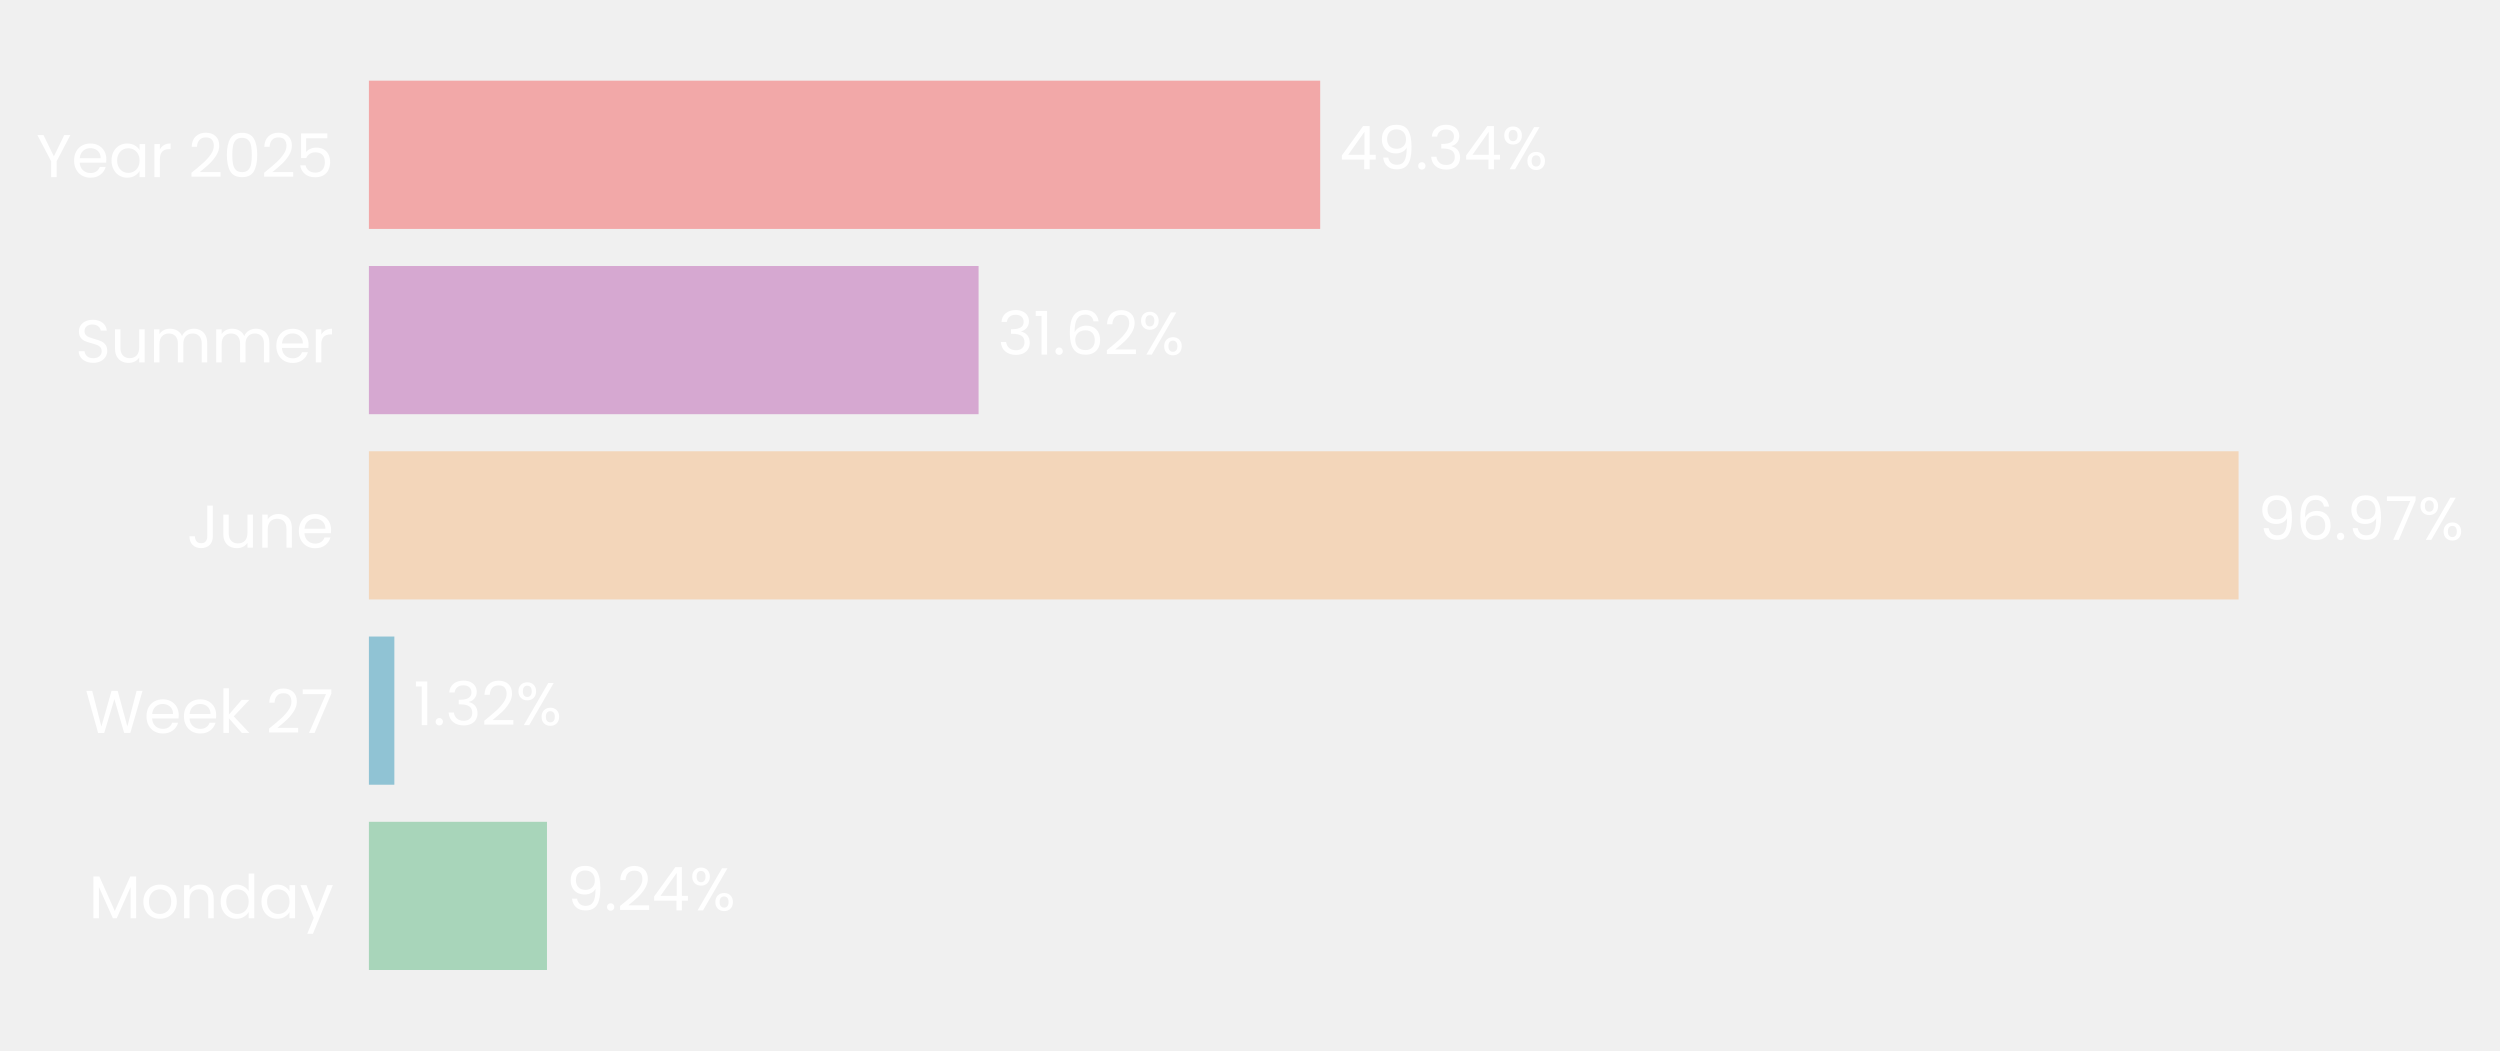
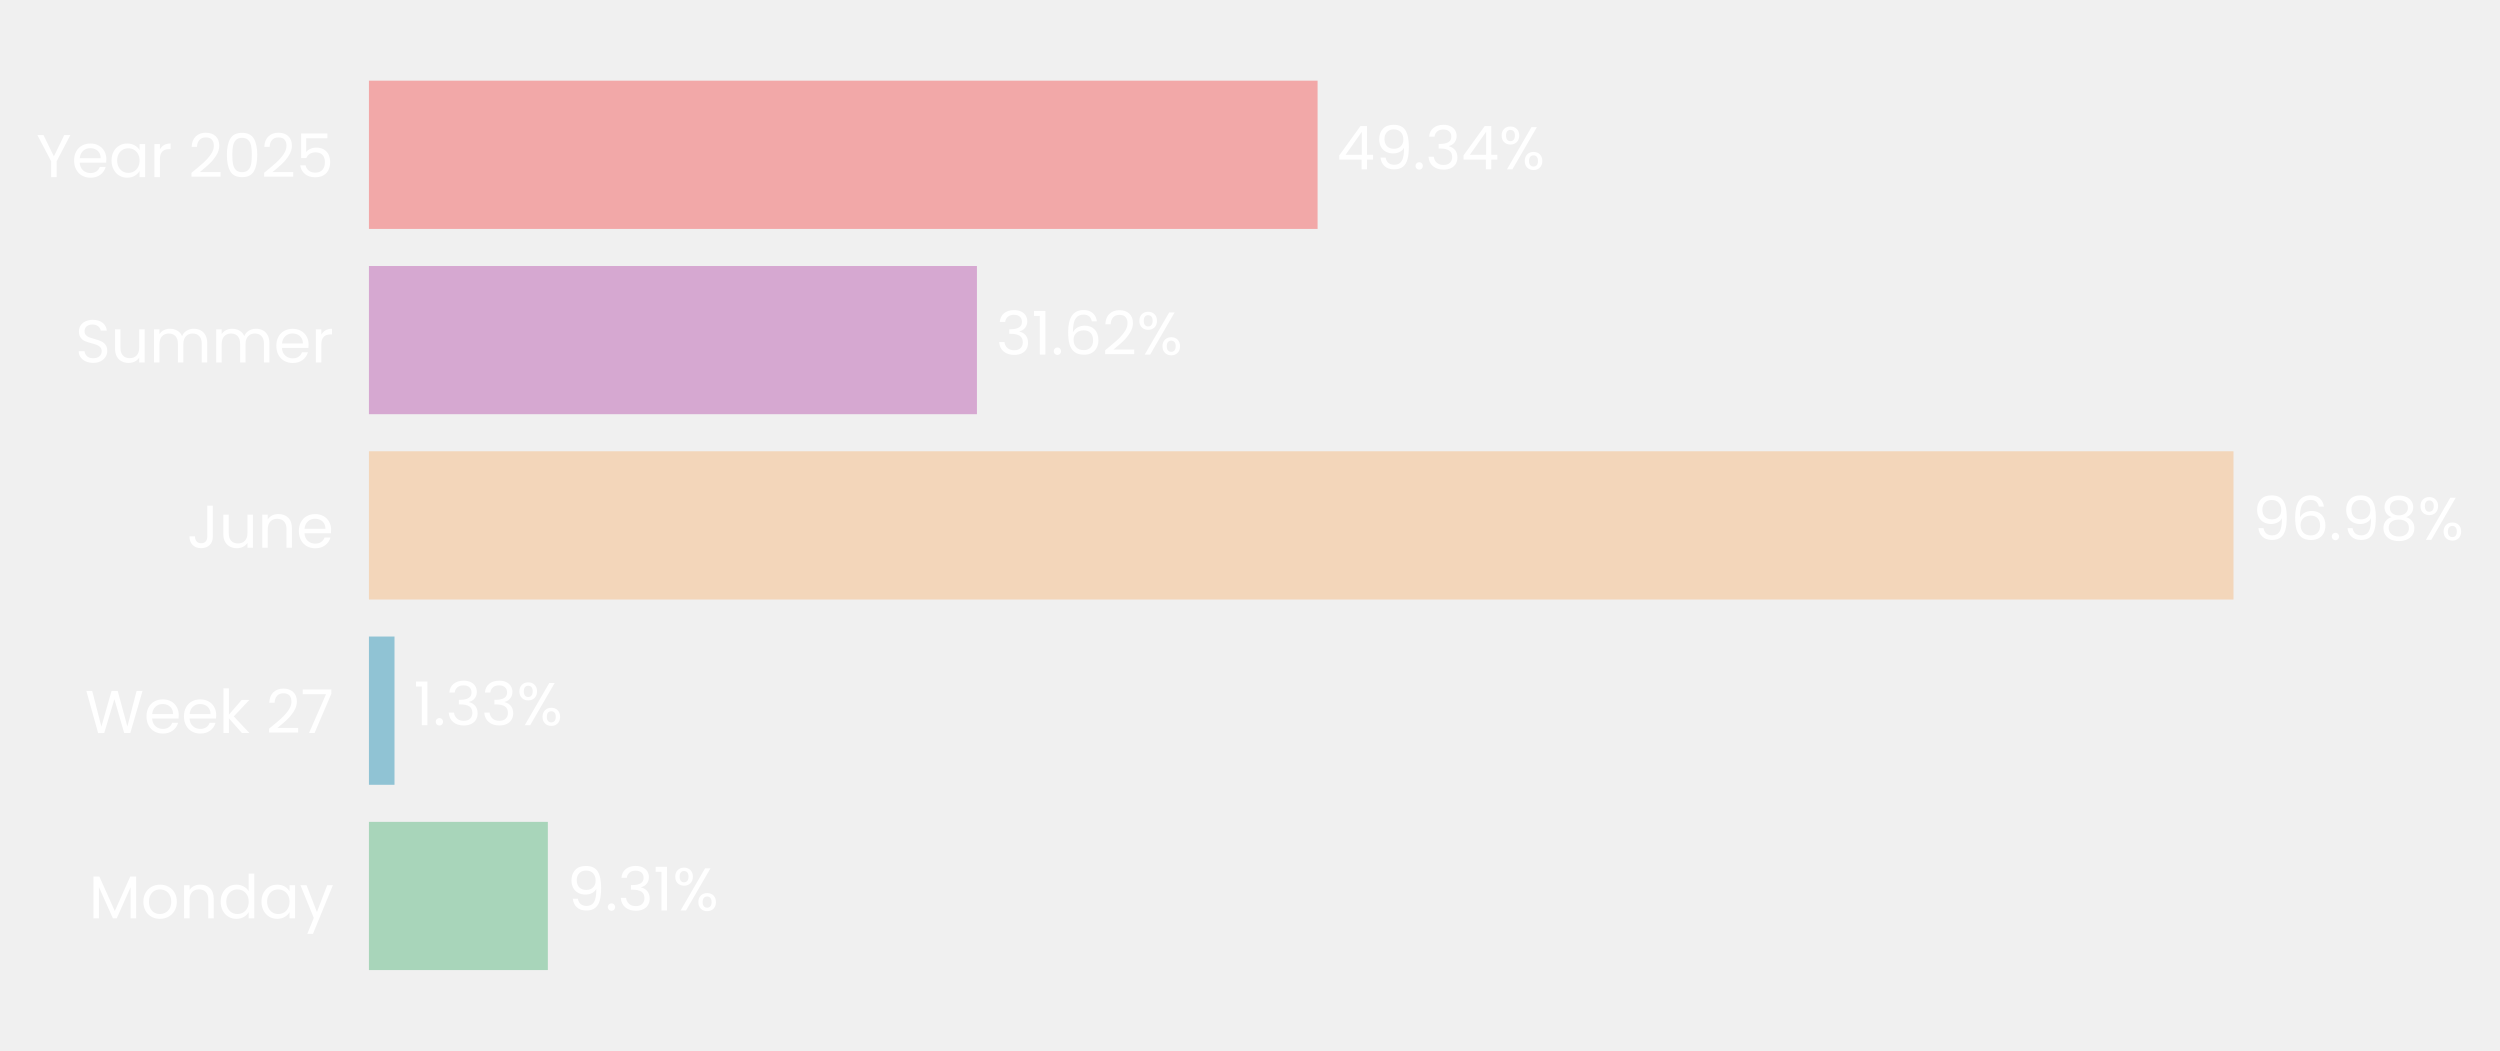
- <svg xmlns="http://www.w3.org/2000/svg" xmlns:xlink="http://www.w3.org/1999/xlink" width="496.812pt" height="208.8pt" viewBox="0 0 496.812 208.8" version="1.1">
+ <svg xmlns="http://www.w3.org/2000/svg" xmlns:xlink="http://www.w3.org/1999/xlink" width="496.774pt" height="208.8pt" viewBox="0 0 496.774 208.8" version="1.1">
  <defs>
    <style type="text/css">*{stroke-linejoin: round; stroke-linecap: butt}</style>
  </defs>
  <g id="figure_1">
    <g id="patch_1">
-       <path d="M 0 208.8  L 496.812 208.8  L 496.812 0  L 0 0  L 0 208.8  z " style="fill: none" />
+       <path d="M 0 208.8  L 496.774 208.8  L 496.774 0  L 0 0  L 0 208.8  z " style="fill: none" />
    </g>
    <g id="axes_1">
      <g id="patch_2">
-         <path d="M 73.311 201.6  L 456.453 201.6  L 456.453 7.2  L 73.311 7.2  L 73.311 201.6  z " style="fill: none" />
+         <path d="M 73.311 201.6  L 455.364 201.6  L 455.364 7.2  L 73.311 7.2  L 73.311 201.6  z " style="fill: none" />
      </g>
      <g id="patch_3">
-         <path d="M 73.311 192.764  L 108.699 192.764  L 108.699 163.309  L 73.311 163.309  z " clip-path="url(#pb67ff161cb)" style="fill: #a8d5ba" />
+         <path d="M 73.311 192.764  L 108.863 192.764  L 108.863 163.309  L 73.311 163.309  z " clip-path="url(#pd5d47da910)" style="fill: #a8d5ba" />
      </g>
      <g id="patch_4">
-         <path d="M 73.311 155.945  L 78.367 155.945  L 78.367 126.491  L 73.311 126.491  z " clip-path="url(#pb67ff161cb)" style="fill: #90c3d4" />
+         <path d="M 73.311 155.945  L 78.39 155.945  L 78.39 126.491  L 73.311 126.491  z " clip-path="url(#pd5d47da910)" style="fill: #90c3d4" />
      </g>
      <g id="patch_5">
-         <path d="M 73.311 119.127  L 444.861 119.127  L 444.861 89.673  L 73.311 89.673  z " clip-path="url(#pb67ff161cb)" style="fill: #f3d6ba" />
+         <path d="M 73.311 119.127  L 443.814 119.127  L 443.814 89.673  L 73.311 89.673  z " clip-path="url(#pd5d47da910)" style="fill: #f3d6ba" />
      </g>
      <g id="patch_6">
-         <path d="M 73.311 82.309  L 194.469 82.309  L 194.469 52.855  L 73.311 52.855  z " clip-path="url(#pb67ff161cb)" style="fill: #d6a8d1" />
+         <path d="M 73.311 82.309  L 194.127 82.309  L 194.127 52.855  L 73.311 52.855  z " clip-path="url(#pd5d47da910)" style="fill: #d6a8d1" />
      </g>
      <g id="patch_7">
-         <path d="M 73.311 45.491  L 262.355 45.491  L 262.355 16.036  L 73.311 16.036  z " clip-path="url(#pb67ff161cb)" style="fill: #f2a8a8" />
+         <path d="M 73.311 45.491  L 261.818 45.491  L 261.818 16.036  L 73.311 16.036  z " clip-path="url(#pd5d47da910)" style="fill: #f2a8a8" />
      </g>
      <g id="matplotlib.axis_1">
        <g id="ytick_1">
          <g id="text_1">
            <g style="fill: #ffffff" transform="translate(17.64187 182.4764) scale(0.12 -0.12)">
              <defs>
                <path id="Poppins-Regular-4d" d="M 5018 4429  L 5018 0  L 4435 0  L 4435 3302  L 2963 0  L 2554 0  L 1075 3309  L 1075 0  L 493 0  L 493 4429  L 1120 4429  L 2758 768  L 4397 4429  L 5018 4429  z " transform="scale(0.015625)" />
                <path id="Poppins-Regular-6f" d="M 2022 -58  Q 1530 -58 1130 166  Q 730 390 502 803  Q 275 1216 275 1760  Q 275 2298 508 2710  Q 742 3123 1145 3344  Q 1549 3565 2048 3565  Q 2547 3565 2950 3344  Q 3354 3123 3587 2713  Q 3821 2304 3821 1760  Q 3821 1216 3581 803  Q 3341 390 2931 166  Q 2522 -58 2022 -58  z M 2022 454  Q 2336 454 2611 601  Q 2886 749 3056 1043  Q 3226 1338 3226 1760  Q 3226 2182 3059 2476  Q 2893 2771 2624 2915  Q 2355 3059 2042 3059  Q 1722 3059 1456 2915  Q 1190 2771 1030 2476  Q 870 2182 870 1760  Q 870 1331 1027 1036  Q 1184 742 1446 598  Q 1709 454 2022 454  z " transform="scale(0.015625)" />
                <path id="Poppins-Regular-6e" d="M 2202 3571  Q 2842 3571 3238 3184  Q 3635 2797 3635 2067  L 3635 0  L 3059 0  L 3059 1984  Q 3059 2509 2796 2787  Q 2534 3066 2080 3066  Q 1619 3066 1347 2778  Q 1075 2490 1075 1939  L 1075 0  L 493 0  L 493 3507  L 1075 3507  L 1075 3008  Q 1248 3277 1545 3424  Q 1843 3571 2202 3571  z " transform="scale(0.015625)" />
                <path id="Poppins-Regular-64" d="M 275 1766  Q 275 2304 492 2710  Q 710 3117 1091 3341  Q 1472 3565 1946 3565  Q 2355 3565 2707 3376  Q 3059 3187 3245 2880  L 3245 4736  L 3834 4736  L 3834 0  L 3245 0  L 3245 659  Q 3072 346 2733 144  Q 2394 -58 1939 -58  Q 1472 -58 1091 172  Q 710 403 492 819  Q 275 1235 275 1766  z M 3245 1760  Q 3245 2157 3085 2451  Q 2925 2746 2653 2902  Q 2381 3059 2054 3059  Q 1728 3059 1459 2905  Q 1190 2752 1030 2457  Q 870 2163 870 1766  Q 870 1363 1030 1065  Q 1190 768 1459 611  Q 1728 454 2054 454  Q 2381 454 2653 611  Q 2925 768 3085 1065  Q 3245 1363 3245 1760  z " transform="scale(0.015625)" />
                <path id="Poppins-Regular-61" d="M 275 1766  Q 275 2304 492 2710  Q 710 3117 1091 3341  Q 1472 3565 1939 3565  Q 2400 3565 2739 3366  Q 3078 3168 3245 2867  L 3245 3507  L 3834 3507  L 3834 0  L 3245 0  L 3245 653  Q 3072 346 2729 144  Q 2387 -58 1933 -58  Q 1466 -58 1088 172  Q 710 403 492 819  Q 275 1235 275 1766  z M 3245 1760  Q 3245 2157 3085 2451  Q 2925 2746 2653 2902  Q 2381 3059 2054 3059  Q 1728 3059 1459 2905  Q 1190 2752 1030 2457  Q 870 2163 870 1766  Q 870 1363 1030 1065  Q 1190 768 1459 611  Q 1728 454 2054 454  Q 2381 454 2653 611  Q 2925 768 3085 1065  Q 3245 1363 3245 1760  z " transform="scale(0.015625)" />
                <path id="Poppins-Regular-79" d="M 3514 3507  L 1402 -1651  L 800 -1651  L 1491 38  L 77 3507  L 723 3507  L 1824 666  L 2912 3507  L 3514 3507  z " transform="scale(0.015625)" />
              </defs>
              <use xlink:href="#Poppins-Regular-4d" />
              <use xlink:href="#Poppins-Regular-6f" transform="translate(86.09999 0)" />
              <use xlink:href="#Poppins-Regular-6e" transform="translate(150.1 0)" />
              <use xlink:href="#Poppins-Regular-64" transform="translate(214.1 0)" />
              <use xlink:href="#Poppins-Regular-61" transform="translate(281.7 0)" />
              <use xlink:href="#Poppins-Regular-79" transform="translate(349.2999 0)" />
            </g>
          </g>
        </g>
        <g id="ytick_2">
          <g id="text_2">
            <g style="fill: #ffffff" transform="translate(16.88437 145.6582) scale(0.12 -0.12)">
              <defs>
                <path id="Poppins-Regular-57" d="M 6099 4461  L 4806 0  L 4154 0  L 3117 3590  L 2042 0  L 1395 -6  L 147 4461  L 768 4461  L 1741 678  L 2816 4461  L 3469 4461  L 4493 691  L 5472 4461  L 6099 4461  z " transform="scale(0.015625)" />
                <path id="Poppins-Regular-65" d="M 3693 1888  Q 3693 1722 3674 1536  L 870 1536  Q 902 1018 1225 726  Q 1549 435 2010 435  Q 2387 435 2640 611  Q 2893 787 2995 1082  L 3622 1082  Q 3482 576 3059 259  Q 2637 -58 2010 -58  Q 1510 -58 1116 166  Q 723 390 499 803  Q 275 1216 275 1760  Q 275 2304 492 2713  Q 710 3123 1104 3344  Q 1498 3565 2010 3565  Q 2509 3565 2893 3347  Q 3277 3130 3485 2749  Q 3693 2368 3693 1888  z M 3091 2010  Q 3091 2342 2944 2582  Q 2797 2822 2544 2947  Q 2291 3072 1984 3072  Q 1542 3072 1232 2790  Q 922 2509 877 2010  L 3091 2010  z " transform="scale(0.015625)" />
                <path id="Poppins-Regular-6b" d="M 2451 0  L 1075 1549  L 1075 0  L 493 0  L 493 4736  L 1075 4736  L 1075 1952  L 2426 3507  L 3238 3507  L 1587 1760  L 3245 0  L 2451 0  z " transform="scale(0.015625)" />
                <path id="Poppins-Regular-20" transform="scale(0.015625)" />
                <path id="Poppins-Regular-32" d="M 326 467  Q 1139 1120 1600 1539  Q 2061 1958 2377 2416  Q 2694 2874 2694 3315  Q 2694 3731 2492 3971  Q 2291 4211 1843 4211  Q 1408 4211 1168 3939  Q 928 3667 909 3213  L 346 3213  Q 371 3930 780 4320  Q 1190 4710 1837 4710  Q 2496 4710 2883 4345  Q 3270 3981 3270 3341  Q 3270 2810 2953 2307  Q 2637 1805 2233 1424  Q 1830 1043 1203 538  L 3405 538  L 3405 51  L 326 51  L 326 467  z " transform="scale(0.015625)" />
                <path id="Poppins-Regular-37" d="M 3245 4173  L 1466 0  L 877 0  L 2682 4115  L 211 4115  L 211 4614  L 3245 4614  L 3245 4173  z " transform="scale(0.015625)" />
              </defs>
              <use xlink:href="#Poppins-Regular-57" />
              <use xlink:href="#Poppins-Regular-65" transform="translate(97.59999 0)" />
              <use xlink:href="#Poppins-Regular-65" transform="translate(159.6 0)" />
              <use xlink:href="#Poppins-Regular-6b" transform="translate(221.6 0)" />
              <use xlink:href="#Poppins-Regular-20" transform="translate(273.0999 0)" />
              <use xlink:href="#Poppins-Regular-32" transform="translate(299.7999 0)" />
              <use xlink:href="#Poppins-Regular-37" transform="translate(357.2999 0)" />
            </g>
          </g>
        </g>
        <g id="ytick_3">
          <g id="text_3">
            <g style="fill: #ffffff" transform="translate(37.15125 108.84) scale(0.12 -0.12)">
              <defs>
                <path id="Poppins-Regular-4a" d="M 2739 4461  L 2739 1165  Q 2739 614 2400 284  Q 2061 -45 1504 -45  Q 941 -45 601 291  Q 262 627 262 1210  L 845 1210  Q 851 883 1014 678  Q 1178 474 1504 474  Q 1830 474 1990 669  Q 2150 864 2150 1165  L 2150 4461  L 2739 4461  z " transform="scale(0.015625)" />
                <path id="Poppins-Regular-75" d="M 3603 3507  L 3603 0  L 3021 0  L 3021 518  Q 2854 250 2556 99  Q 2259 -51 1901 -51  Q 1491 -51 1164 118  Q 838 288 649 627  Q 461 966 461 1453  L 461 3507  L 1037 3507  L 1037 1530  Q 1037 1011 1299 732  Q 1562 454 2016 454  Q 2483 454 2752 742  Q 3021 1030 3021 1581  L 3021 3507  L 3603 3507  z " transform="scale(0.015625)" />
              </defs>
              <use xlink:href="#Poppins-Regular-4a" />
              <use xlink:href="#Poppins-Regular-75" transform="translate(52.99999 0)" />
              <use xlink:href="#Poppins-Regular-6e" transform="translate(117 0)" />
              <use xlink:href="#Poppins-Regular-65" transform="translate(181 0)" />
            </g>
          </g>
        </g>
        <g id="ytick_4">
          <g id="text_4">
            <g style="fill: #ffffff" transform="translate(14.95125 72.02182) scale(0.12 -0.12)">
              <defs>
                <path id="Poppins-Regular-53" d="M 1907 -45  Q 1466 -45 1117 112  Q 768 269 569 547  Q 371 826 365 1190  L 986 1190  Q 1018 877 1245 662  Q 1472 448 1907 448  Q 2323 448 2563 656  Q 2803 864 2803 1190  Q 2803 1446 2662 1606  Q 2522 1766 2310 1849  Q 2099 1933 1741 2029  Q 1299 2144 1033 2259  Q 768 2374 579 2620  Q 390 2867 390 3283  Q 390 3648 576 3929  Q 762 4211 1098 4364  Q 1434 4518 1869 4518  Q 2496 4518 2896 4204  Q 3296 3891 3347 3373  L 2707 3373  Q 2675 3629 2438 3824  Q 2202 4019 1811 4019  Q 1446 4019 1216 3830  Q 986 3642 986 3302  Q 986 3059 1123 2905  Q 1261 2752 1462 2672  Q 1664 2592 2029 2490  Q 2470 2368 2739 2249  Q 3008 2131 3200 1884  Q 3392 1638 3392 1216  Q 3392 890 3219 602  Q 3046 314 2707 134  Q 2368 -45 1907 -45  z " transform="scale(0.015625)" />
                <path id="Poppins-Regular-6d" d="M 4710 3571  Q 5120 3571 5440 3401  Q 5760 3232 5945 2893  Q 6131 2554 6131 2067  L 6131 0  L 5555 0  L 5555 1984  Q 5555 2509 5296 2787  Q 5037 3066 4595 3066  Q 4141 3066 3872 2774  Q 3603 2483 3603 1933  L 3603 0  L 3027 0  L 3027 1984  Q 3027 2509 2768 2787  Q 2509 3066 2067 3066  Q 1613 3066 1344 2774  Q 1075 2483 1075 1933  L 1075 0  L 493 0  L 493 3507  L 1075 3507  L 1075 3002  Q 1248 3277 1539 3424  Q 1830 3571 2182 3571  Q 2624 3571 2963 3372  Q 3302 3174 3469 2790  Q 3616 3162 3955 3366  Q 4294 3571 4710 3571  z " transform="scale(0.015625)" />
                <path id="Poppins-Regular-72" d="M 1075 2938  Q 1229 3238 1513 3404  Q 1798 3571 2208 3571  L 2208 2970  L 2054 2970  Q 1075 2970 1075 1907  L 1075 0  L 493 0  L 493 3507  L 1075 3507  L 1075 2938  z " transform="scale(0.015625)" />
              </defs>
              <use xlink:href="#Poppins-Regular-53" />
              <use xlink:href="#Poppins-Regular-75" transform="translate(58.7 0)" />
              <use xlink:href="#Poppins-Regular-6d" transform="translate(122.7 0)" />
              <use xlink:href="#Poppins-Regular-6d" transform="translate(225.7 0)" />
              <use xlink:href="#Poppins-Regular-65" transform="translate(328.7 0)" />
              <use xlink:href="#Poppins-Regular-72" transform="translate(390.6999 0)" />
            </g>
          </g>
        </g>
        <g id="ytick_5">
          <g id="text_5">
            <g style="fill: #ffffff" transform="translate(7.2 35.20364) scale(0.12 -0.12)">
              <defs>
                <path id="Poppins-Regular-59" d="M 3616 4461  L 2163 1683  L 2163 0  L 1581 0  L 1581 1683  L 122 4461  L 768 4461  L 1869 2202  L 2970 4461  L 3616 4461  z " transform="scale(0.015625)" />
                <path id="Poppins-Regular-30" d="M 397 2362  Q 397 3462 755 4080  Q 1114 4698 2010 4698  Q 2899 4698 3257 4080  Q 3616 3462 3616 2362  Q 3616 1242 3257 621  Q 2899 0 2010 0  Q 1114 0 755 621  Q 397 1242 397 2362  z M 3040 2362  Q 3040 2918 2966 3305  Q 2893 3693 2665 3929  Q 2438 4166 2010 4166  Q 1574 4166 1347 3929  Q 1120 3693 1046 3305  Q 973 2918 973 2362  Q 973 1786 1046 1395  Q 1120 1005 1347 768  Q 1574 531 2010 531  Q 2438 531 2665 768  Q 2893 1005 2966 1395  Q 3040 1786 3040 2362  z " transform="scale(0.015625)" />
                <path id="Poppins-Regular-35" d="M 3347 4122  L 1101 4122  L 1101 2662  Q 1248 2867 1536 2998  Q 1824 3130 2157 3130  Q 2688 3130 3021 2909  Q 3354 2688 3498 2339  Q 3642 1990 3642 1600  Q 3642 1139 3469 774  Q 3296 410 2941 198  Q 2586 -13 2061 -13  Q 1389 -13 973 332  Q 557 678 467 1254  L 1037 1254  Q 1120 890 1389 685  Q 1658 480 2067 480  Q 2573 480 2829 784  Q 3085 1088 3085 1587  Q 3085 2086 2829 2358  Q 2573 2630 2074 2630  Q 1734 2630 1481 2467  Q 1229 2304 1114 2022  L 563 2022  L 563 4634  L 3347 4634  L 3347 4122  z " transform="scale(0.015625)" />
              </defs>
              <use xlink:href="#Poppins-Regular-59" />
              <use xlink:href="#Poppins-Regular-65" transform="translate(58.39999 0)" />
              <use xlink:href="#Poppins-Regular-61" transform="translate(120.4 0)" />
              <use xlink:href="#Poppins-Regular-72" transform="translate(188 0)" />
              <use xlink:href="#Poppins-Regular-20" transform="translate(225.3 0)" />
              <use xlink:href="#Poppins-Regular-32" transform="translate(252 0)" />
              <use xlink:href="#Poppins-Regular-30" transform="translate(309.4999 0)" />
              <use xlink:href="#Poppins-Regular-32" transform="translate(372.2999 0)" />
              <use xlink:href="#Poppins-Regular-35" transform="translate(429.7999 0)" />
            </g>
          </g>
        </g>
      </g>
      <g id="text_6">
-         <g style="fill: #ffffff" transform="translate(112.53 180.9164) scale(0.12 -0.12)">
+         <g style="fill: #ffffff" transform="translate(112.6839 180.9164) scale(0.12 -0.12)">
          <defs>
            <path id="Poppins-Regular-39" d="M 1146 1242  Q 1210 877 1443 678  Q 1677 480 2074 480  Q 2605 480 2857 896  Q 3110 1312 3098 2298  Q 2963 2010 2649 1846  Q 2336 1683 1952 1683  Q 1523 1683 1187 1859  Q 851 2035 659 2374  Q 467 2714 467 3194  Q 467 3878 864 4297  Q 1261 4717 1990 4717  Q 2886 4717 3248 4134  Q 3610 3552 3610 2400  Q 3610 1594 3466 1069  Q 3322 544 2979 269  Q 2637 -6 2042 -6  Q 1389 -6 1024 346  Q 659 698 608 1242  L 1146 1242  z M 2048 2176  Q 2477 2176 2752 2441  Q 3027 2707 3027 3162  Q 3027 3642 2758 3936  Q 2490 4230 2003 4230  Q 1555 4230 1289 3948  Q 1024 3667 1024 3206  Q 1024 2739 1286 2457  Q 1549 2176 2048 2176  z " transform="scale(0.015625)" />
            <path id="Poppins-Regular-2e" d="M 678 -38  Q 512 -38 397 77  Q 282 192 282 358  Q 282 525 397 640  Q 512 755 678 755  Q 838 755 950 640  Q 1062 525 1062 358  Q 1062 192 950 77  Q 838 -38 678 -38  z " transform="scale(0.015625)" />
-             <path id="Poppins-Regular-34" d="M 256 1030  L 256 1472  L 2502 4582  L 3200 4582  L 3200 1536  L 3840 1536  L 3840 1030  L 3200 1030  L 3200 0  L 2624 0  L 2624 1030  L 256 1030  z M 2650 3974  L 928 1536  L 2650 1536  L 2650 3974  z " transform="scale(0.015625)" />
+             <path id="Poppins-Regular-33" d="M 384 3462  Q 429 4051 838 4384  Q 1248 4717 1901 4717  Q 2336 4717 2653 4560  Q 2970 4403 3133 4134  Q 3296 3866 3296 3526  Q 3296 3130 3069 2842  Q 2842 2554 2477 2470  L 2477 2438  Q 2893 2336 3136 2035  Q 3379 1734 3379 1248  Q 3379 883 3212 592  Q 3046 301 2713 134  Q 2381 -32 1914 -32  Q 1235 -32 800 323  Q 365 678 314 1331  L 877 1331  Q 922 947 1190 704  Q 1459 461 1907 461  Q 2355 461 2588 694  Q 2822 928 2822 1299  Q 2822 1779 2502 1990  Q 2182 2202 1536 2202  L 1389 2202  L 1389 2688  L 1542 2688  Q 2131 2694 2432 2883  Q 2733 3072 2733 3469  Q 2733 3808 2512 4013  Q 2291 4218 1882 4218  Q 1485 4218 1241 4013  Q 998 3808 954 3462  L 384 3462  z " transform="scale(0.015625)" />
+             <path id="Poppins-Regular-31" d="M 243 4096  L 243 4627  L 1446 4627  L 1446 0  L 858 0  L 858 4096  L 243 4096  z " transform="scale(0.015625)" />
            <path id="Poppins-Regular-25" d="M 269 3584  Q 269 4019 531 4278  Q 794 4538 1203 4538  Q 1613 4538 1875 4278  Q 2138 4019 2138 3584  Q 2138 3142 1875 2883  Q 1613 2624 1203 2624  Q 794 2624 531 2883  Q 269 3142 269 3584  z M 4006 4467  L 1414 0  L 838 0  L 3430 4467  L 4006 4467  z M 1203 4179  Q 986 4179 861 4028  Q 736 3878 736 3584  Q 736 3290 861 3136  Q 986 2982 1203 2982  Q 1421 2982 1549 3139  Q 1677 3296 1677 3584  Q 1677 3878 1549 4028  Q 1421 4179 1203 4179  z M 2720 883  Q 2720 1325 2982 1584  Q 3245 1843 3654 1843  Q 4064 1843 4323 1584  Q 4582 1325 4582 883  Q 4582 448 4323 185  Q 4064 -77 3654 -77  Q 3245 -77 2982 182  Q 2720 442 2720 883  z M 3648 1478  Q 3430 1478 3302 1328  Q 3174 1178 3174 883  Q 3174 595 3302 444  Q 3430 294 3648 294  Q 3866 294 3994 444  Q 4122 595 4122 883  Q 4122 1178 3994 1328  Q 3866 1478 3648 1478  z " transform="scale(0.015625)" />
          </defs>
          <use xlink:href="#Poppins-Regular-39" />
          <use xlink:href="#Poppins-Regular-2e" transform="translate(62.99999 0)" />
-           <use xlink:href="#Poppins-Regular-32" transform="translate(83.99997 0)" />
-           <use xlink:href="#Poppins-Regular-34" transform="translate(141.5 0)" />
-           <use xlink:href="#Poppins-Regular-25" transform="translate(204.3999 0)" />
+           <use xlink:href="#Poppins-Regular-33" transform="translate(83.99997 0)" />
+           <use xlink:href="#Poppins-Regular-31" transform="translate(142.9 0)" />
+           <use xlink:href="#Poppins-Regular-25" transform="translate(174.8999 0)" />
        </g>
      </g>
      <g id="text_7">
-         <g style="fill: #ffffff" transform="translate(82.198 144.0982) scale(0.12 -0.12)">
-           <defs>
-             <path id="Poppins-Regular-31" d="M 243 4096  L 243 4627  L 1446 4627  L 1446 0  L 858 0  L 858 4096  L 243 4096  z " transform="scale(0.015625)" />
-             <path id="Poppins-Regular-33" d="M 384 3462  Q 429 4051 838 4384  Q 1248 4717 1901 4717  Q 2336 4717 2653 4560  Q 2970 4403 3133 4134  Q 3296 3866 3296 3526  Q 3296 3130 3069 2842  Q 2842 2554 2477 2470  L 2477 2438  Q 2893 2336 3136 2035  Q 3379 1734 3379 1248  Q 3379 883 3212 592  Q 3046 301 2713 134  Q 2381 -32 1914 -32  Q 1235 -32 800 323  Q 365 678 314 1331  L 877 1331  Q 922 947 1190 704  Q 1459 461 1907 461  Q 2355 461 2588 694  Q 2822 928 2822 1299  Q 2822 1779 2502 1990  Q 2182 2202 1536 2202  L 1389 2202  L 1389 2688  L 1542 2688  Q 2131 2694 2432 2883  Q 2733 3072 2733 3469  Q 2733 3808 2512 4013  Q 2291 4218 1882 4218  Q 1485 4218 1241 4013  Q 998 3808 954 3462  L 384 3462  z " transform="scale(0.015625)" />
-           </defs>
+         <g style="fill: #ffffff" transform="translate(82.21065 144.0982) scale(0.12 -0.12)">
          <use xlink:href="#Poppins-Regular-31" />
          <use xlink:href="#Poppins-Regular-2e" transform="translate(31.99998 0)" />
          <use xlink:href="#Poppins-Regular-33" transform="translate(52.99997 0)" />
-           <use xlink:href="#Poppins-Regular-32" transform="translate(111.9 0)" />
-           <use xlink:href="#Poppins-Regular-25" transform="translate(169.3999 0)" />
+           <use xlink:href="#Poppins-Regular-33" transform="translate(111.9 0)" />
+           <use xlink:href="#Poppins-Regular-25" transform="translate(170.8 0)" />
        </g>
      </g>
      <g id="text_8">
-         <g style="fill: #ffffff" transform="translate(448.6923 107.28) scale(0.12 -0.12)">
+         <g style="fill: #ffffff" transform="translate(447.6342 107.28) scale(0.12 -0.12)">
          <defs>
            <path id="Poppins-Regular-36" d="M 2976 3526  Q 2835 4237 2099 4237  Q 1530 4237 1248 3798  Q 966 3360 973 2355  Q 1120 2688 1462 2877  Q 1805 3066 2227 3066  Q 2886 3066 3280 2656  Q 3674 2246 3674 1523  Q 3674 1088 3504 742  Q 3334 397 2992 192  Q 2650 -13 2163 -13  Q 1504 -13 1133 281  Q 762 576 614 1094  Q 467 1613 467 2374  Q 467 4723 2106 4723  Q 2733 4723 3091 4384  Q 3450 4045 3514 3526  L 2976 3526  z M 2106 2573  Q 1830 2573 1587 2461  Q 1344 2349 1193 2121  Q 1043 1894 1043 1568  Q 1043 1082 1324 778  Q 1606 474 2131 474  Q 2579 474 2844 752  Q 3110 1030 3110 1504  Q 3110 2003 2854 2288  Q 2598 2573 2106 2573  z " transform="scale(0.015625)" />
+             <path id="Poppins-Regular-38" d="M 1242 2406  Q 883 2547 691 2816  Q 499 3085 499 3469  Q 499 3814 672 4092  Q 845 4371 1187 4534  Q 1530 4698 2016 4698  Q 2502 4698 2844 4534  Q 3187 4371 3363 4092  Q 3539 3814 3539 3469  Q 3539 3098 3340 2819  Q 3142 2541 2797 2406  Q 3194 2285 3427 1981  Q 3661 1677 3661 1248  Q 3661 832 3456 521  Q 3251 211 2876 41  Q 2502 -128 2016 -128  Q 1530 -128 1162 41  Q 794 211 589 521  Q 384 832 384 1248  Q 384 1677 614 1984  Q 845 2291 1242 2406  z M 2976 3398  Q 2976 3789 2720 4000  Q 2464 4211 2016 4211  Q 1574 4211 1318 4000  Q 1062 3789 1062 3392  Q 1062 3034 1328 2816  Q 1594 2598 2016 2598  Q 2445 2598 2710 2819  Q 2976 3040 2976 3398  z M 2016 2150  Q 1542 2150 1241 1929  Q 941 1709 941 1267  Q 941 858 1232 608  Q 1523 358 2016 358  Q 2509 358 2797 608  Q 3085 858 3085 1267  Q 3085 1696 2790 1923  Q 2496 2150 2016 2150  z " transform="scale(0.015625)" />
          </defs>
          <use xlink:href="#Poppins-Regular-39" />
          <use xlink:href="#Poppins-Regular-36" transform="translate(62.99999 0)" />
          <use xlink:href="#Poppins-Regular-2e" transform="translate(126.5 0)" />
          <use xlink:href="#Poppins-Regular-39" transform="translate(147.5 0)" />
-           <use xlink:href="#Poppins-Regular-37" transform="translate(210.4999 0)" />
-           <use xlink:href="#Poppins-Regular-25" transform="translate(265.0999 0)" />
+           <use xlink:href="#Poppins-Regular-38" transform="translate(210.4999 0)" />
+           <use xlink:href="#Poppins-Regular-25" transform="translate(273.5999 0)" />
        </g>
      </g>
      <g id="text_9">
-         <g style="fill: #ffffff" transform="translate(198.3002 70.46182) scale(0.12 -0.12)">
+         <g style="fill: #ffffff" transform="translate(197.9478 70.46182) scale(0.12 -0.12)">
          <use xlink:href="#Poppins-Regular-33" />
          <use xlink:href="#Poppins-Regular-31" transform="translate(58.89999 0)" />
          <use xlink:href="#Poppins-Regular-2e" transform="translate(90.89998 0)" />
          <use xlink:href="#Poppins-Regular-36" transform="translate(111.9 0)" />
          <use xlink:href="#Poppins-Regular-32" transform="translate(175.3999 0)" />
          <use xlink:href="#Poppins-Regular-25" transform="translate(232.8999 0)" />
        </g>
      </g>
      <g id="text_10">
-         <g style="fill: #ffffff" transform="translate(266.1861 33.64364) scale(0.12 -0.12)">
+         <g style="fill: #ffffff" transform="translate(265.6386 33.64364) scale(0.12 -0.12)">
+           <defs>
+             <path id="Poppins-Regular-34" d="M 256 1030  L 256 1472  L 2502 4582  L 3200 4582  L 3200 1536  L 3840 1536  L 3840 1030  L 3200 1030  L 3200 0  L 2624 0  L 2624 1030  L 256 1030  z M 2650 3974  L 928 1536  L 2650 1536  L 2650 3974  z " transform="scale(0.015625)" />
+           </defs>
          <use xlink:href="#Poppins-Regular-34" />
          <use xlink:href="#Poppins-Regular-39" transform="translate(62.89999 0)" />
          <use xlink:href="#Poppins-Regular-2e" transform="translate(125.9 0)" />
          <use xlink:href="#Poppins-Regular-33" transform="translate(146.9 0)" />
          <use xlink:href="#Poppins-Regular-34" transform="translate(205.8 0)" />
          <use xlink:href="#Poppins-Regular-25" transform="translate(268.7 0)" />
        </g>
      </g>
    </g>
  </g>
  <defs>
-     <clipPath id="pb67ff161cb">
-       <rect x="73.311" y="7.2" width="383.141" height="194.4" />
+     <clipPath id="pd5d47da910">
+       <rect x="73.311" y="7.2" width="382.052" height="194.4" />
    </clipPath>
  </defs>
</svg>
